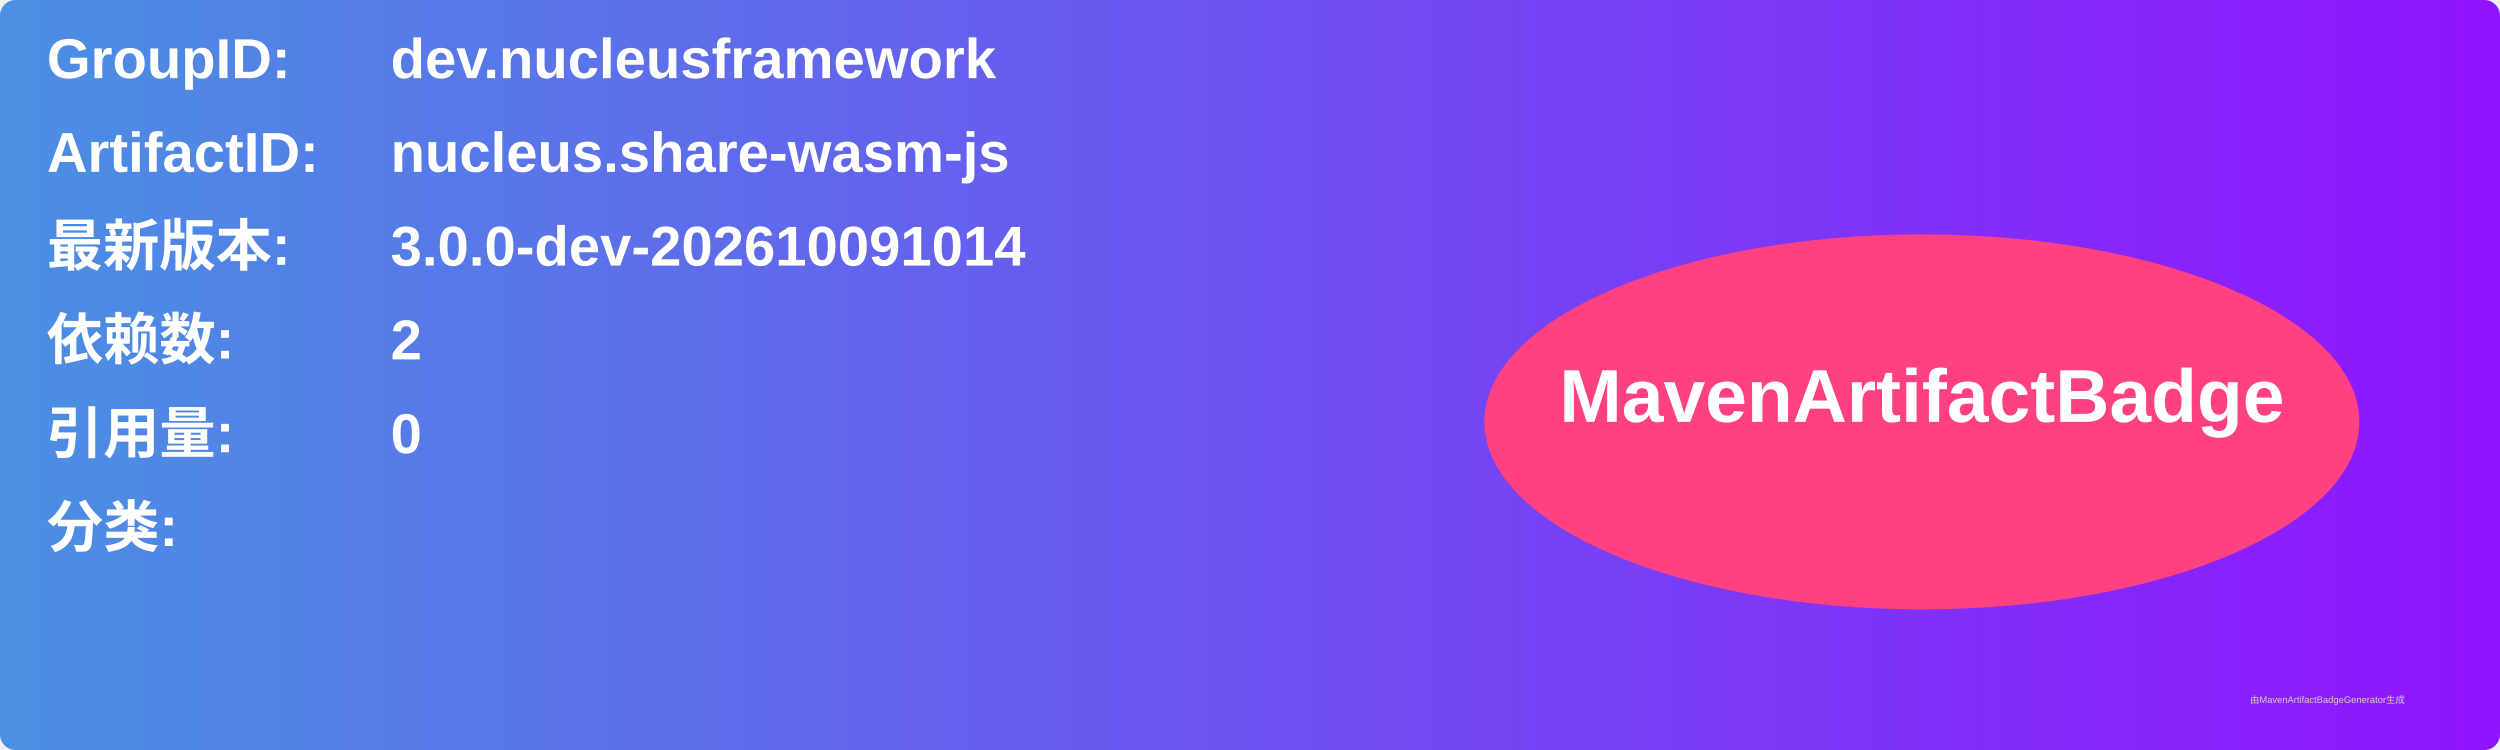
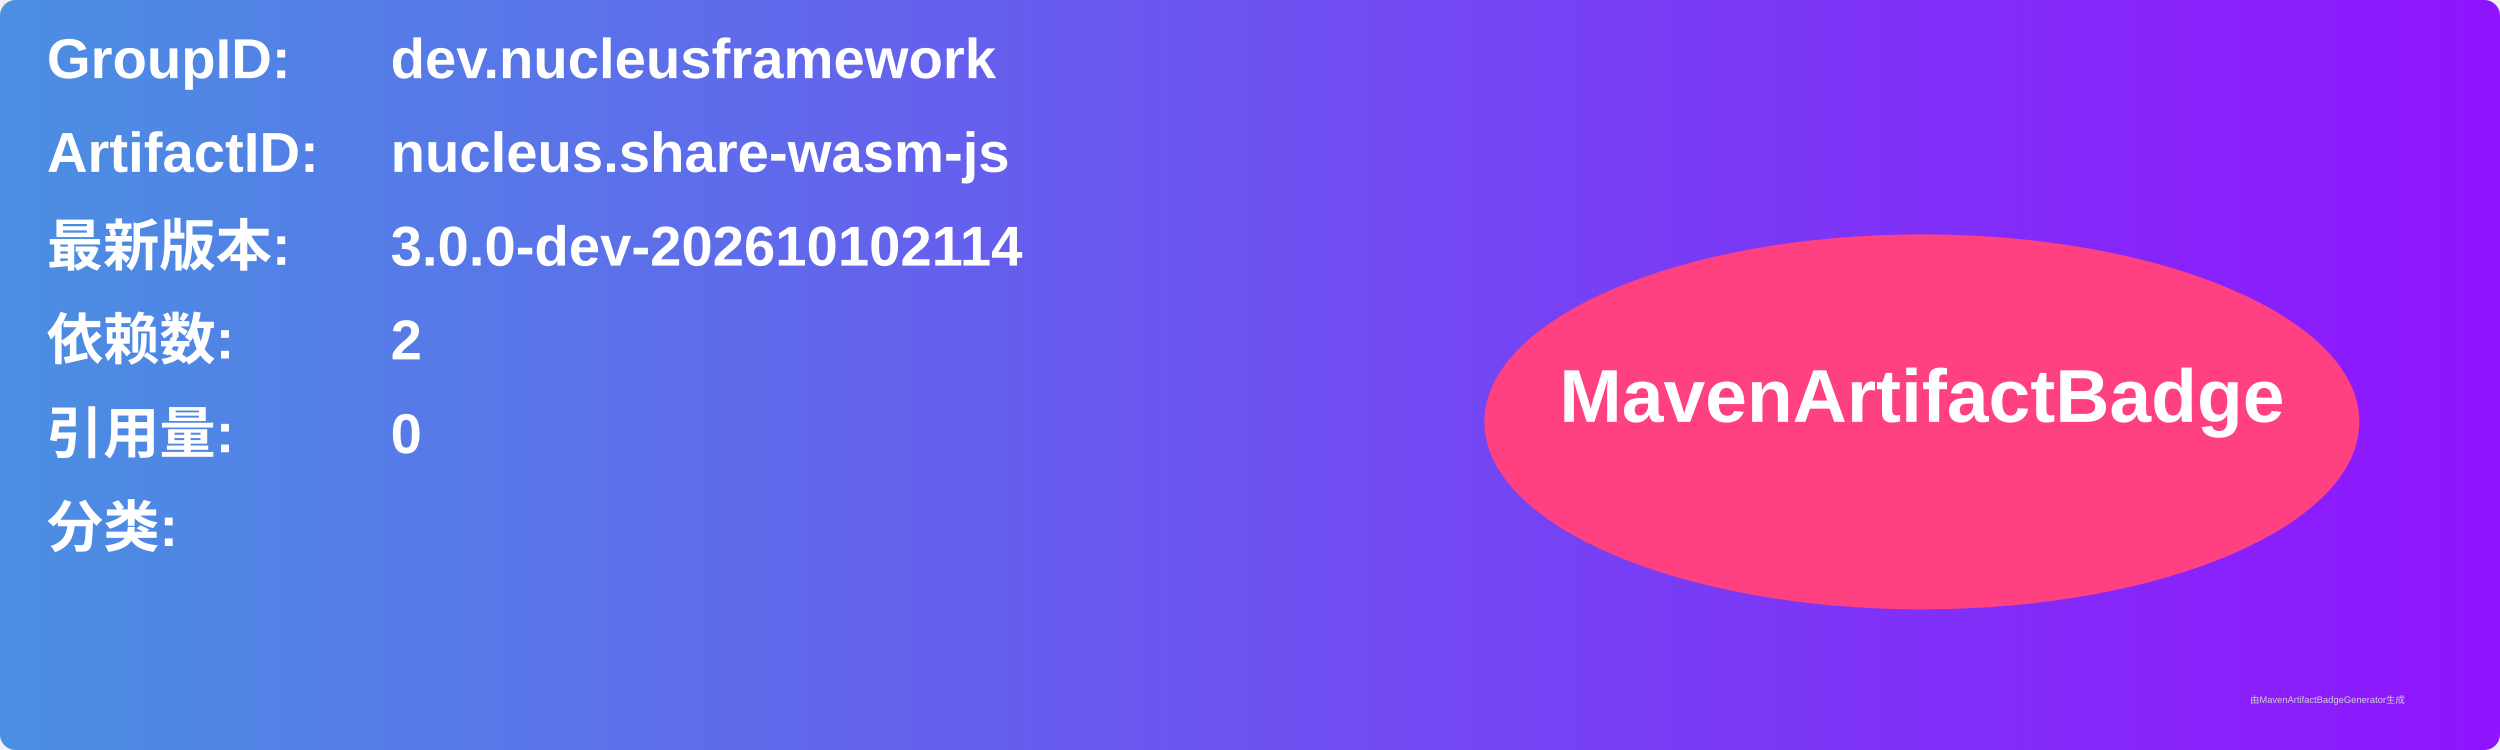
<svg xmlns="http://www.w3.org/2000/svg" width="800" height="240" viewBox="0 0 800 240">
  <linearGradient id="grad" x1="0%" y1="0%" x2="100%" y2="0%">
    <stop offset="0%" stop-color="#4a90e2" />
    <stop offset="100%" stop-color="#9013fe" />
  </linearGradient>
  <rect width="100%" height="100%" rx="5" ry="5" fill="url(#grad)" />
  <g transform="translate(15, 15)">
    <text x="0" y="10" font-family="Arial" font-size="18" fill="white" font-weight="bold" width="260">GroupID:</text>
    <text x="110" y="10" font-family="Arial" font-size="18" fill="white" font-weight="bold" width="460">dev.nucleusframework</text>
    <text x="0" y="40" font-family="Arial" font-size="18" fill="white" font-weight="bold" width="260">ArtifactID:</text>
    <text x="110" y="40" font-family="Arial" font-size="18" fill="white" font-weight="bold" width="460">nucleus.share-wasm-js</text>
    <text x="0" y="70" font-family="Arial" font-size="18" fill="white" font-weight="bold">最新版本:</text>
    <text x="110" y="70" font-family="Arial" font-size="18" fill="white" font-weight="bold">
-       <tspan font-weight="bold">3.0.0-dev-202610091014</tspan>
+       <tspan font-weight="bold">3.0.0-dev-202610102114</tspan>
    </text>
    <text x="0" y="100" font-family="Arial" font-size="18" fill="white" font-weight="bold">依赖数: </text>
    <text x="110" y="100" font-family="Arial" font-size="18" fill="white">
      <tspan font-weight="bold">2</tspan>
    </text>
    <text x="0" y="130" font-family="Arial" font-size="18" fill="white" font-weight="bold">引用量: </text>
    <text x="110" y="130" font-family="Arial" font-size="18" fill="white">
      <tspan font-weight="bold">0</tspan>
    </text>
    <text x="0" y="160" font-family="Arial" font-size="18" fill="white" font-weight="bold">分类:</text>
    <text x="10" y="190" font-family="Arial" font-size="10" fill="white">
      <tspan font-weight="bold" />
    </text>
    <ellipse cx="600" cy="120" rx="140" ry="60" fill="#ff4081" />
    <text x="600" y="120" text-anchor="middle" font-family="Arial" font-size="24" fill="white" font-weight="bold">MavenArtifactBadge</text>
  </g>
  <text x="720" y="225" font-family="Arial" font-size="3" fill="#d0d0d0">由MavenArtifactBadgeGenerator生成</text>
</svg>
